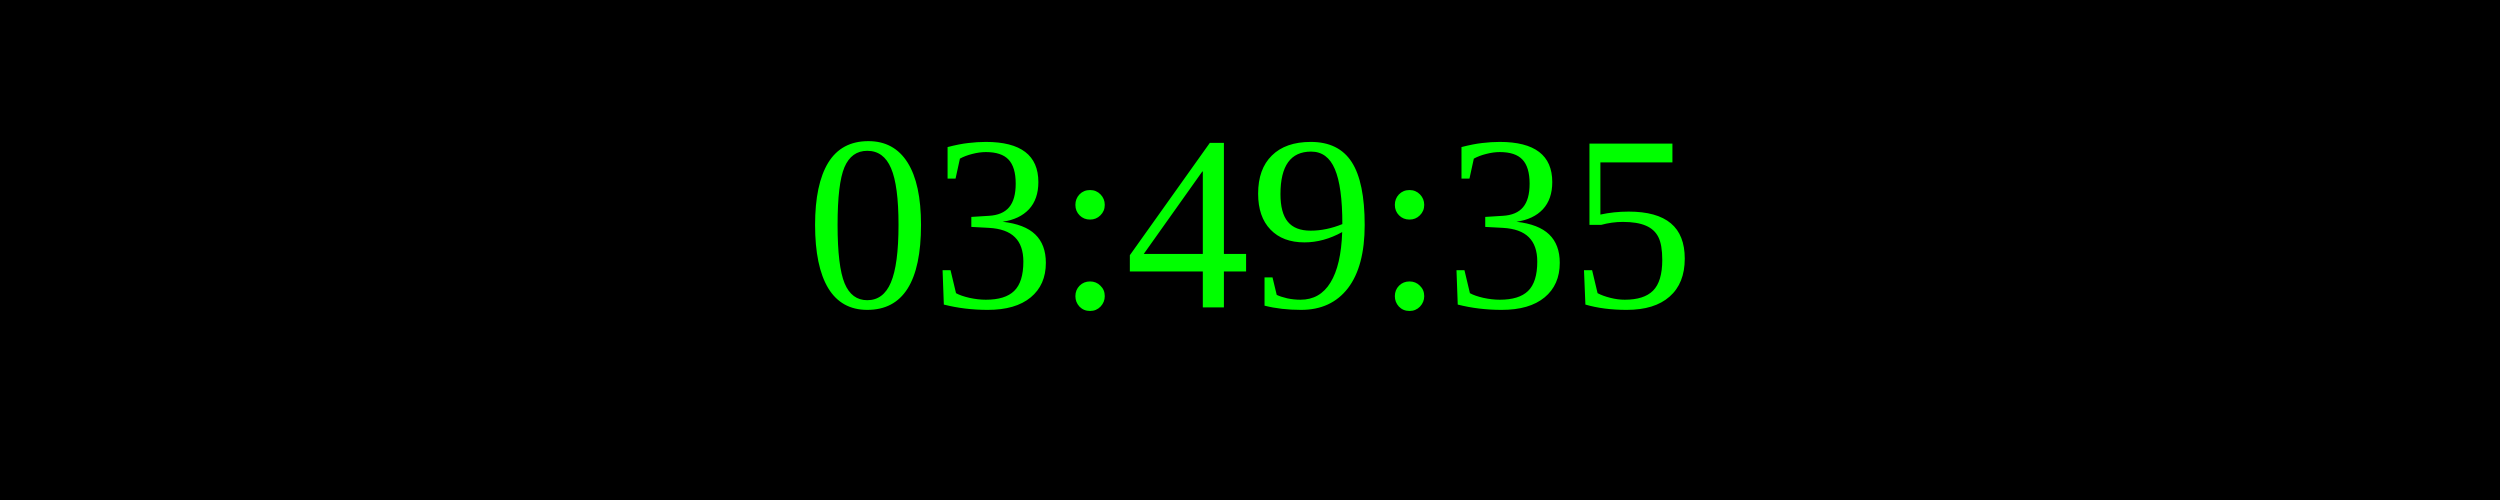
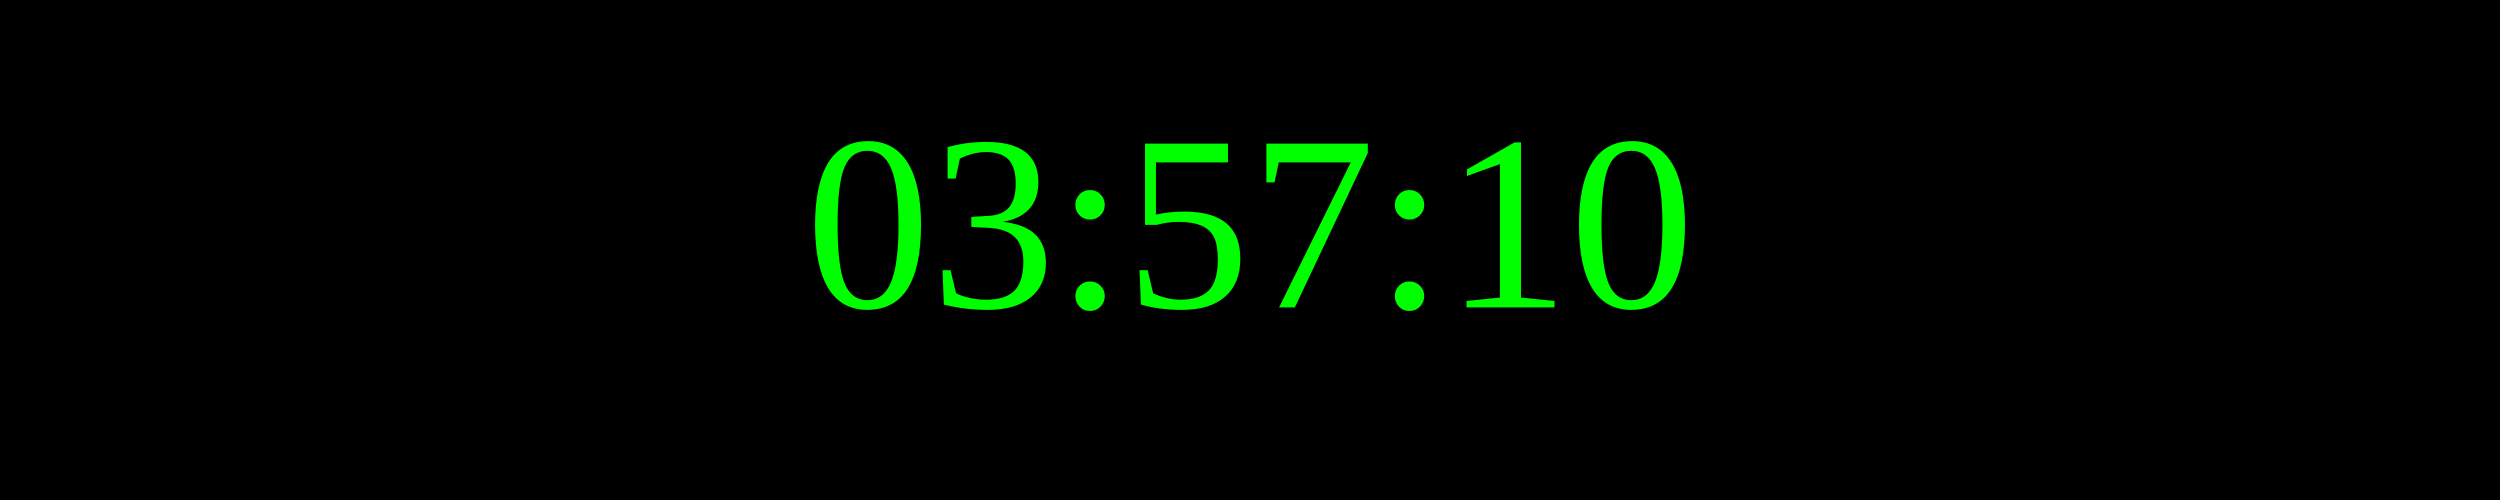
<svg xmlns="http://www.w3.org/2000/svg" width="250" height="50">
  <rect width="100%" height="100%" fill="black" />
  <text x="50%" y="50%" font-size="25" fill="lime" text-anchor="middle" dominant-baseline="middle">
- 03:49:35
+ 03:57:10
</text>
</svg>
